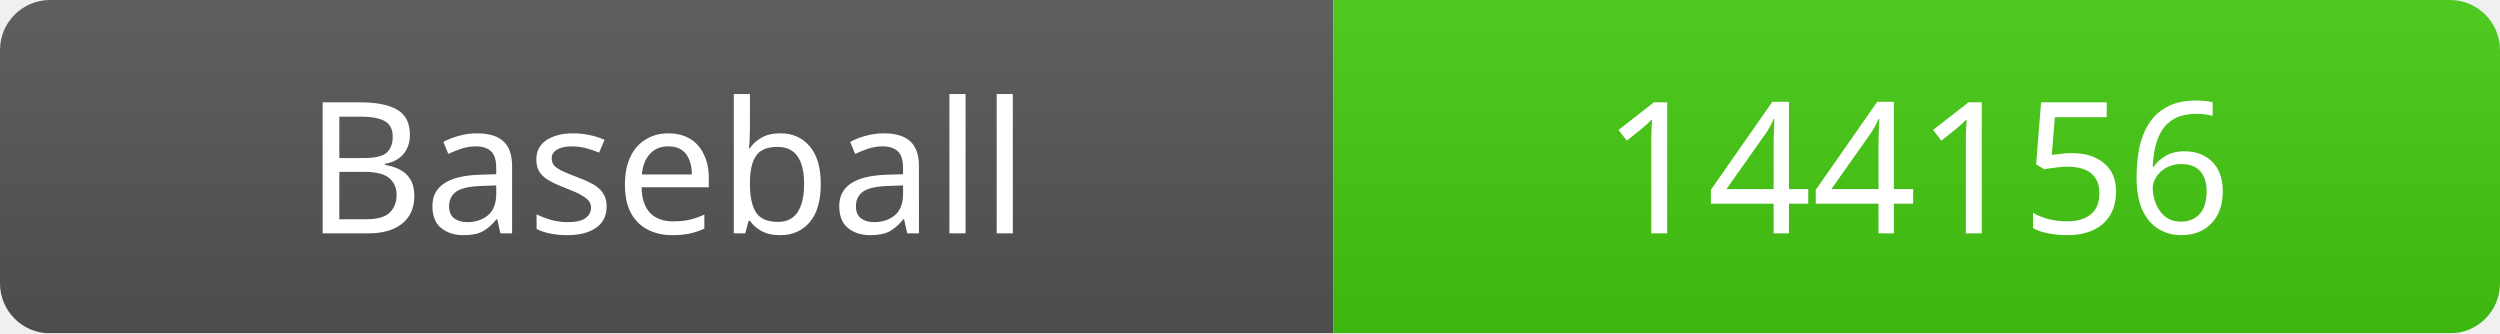
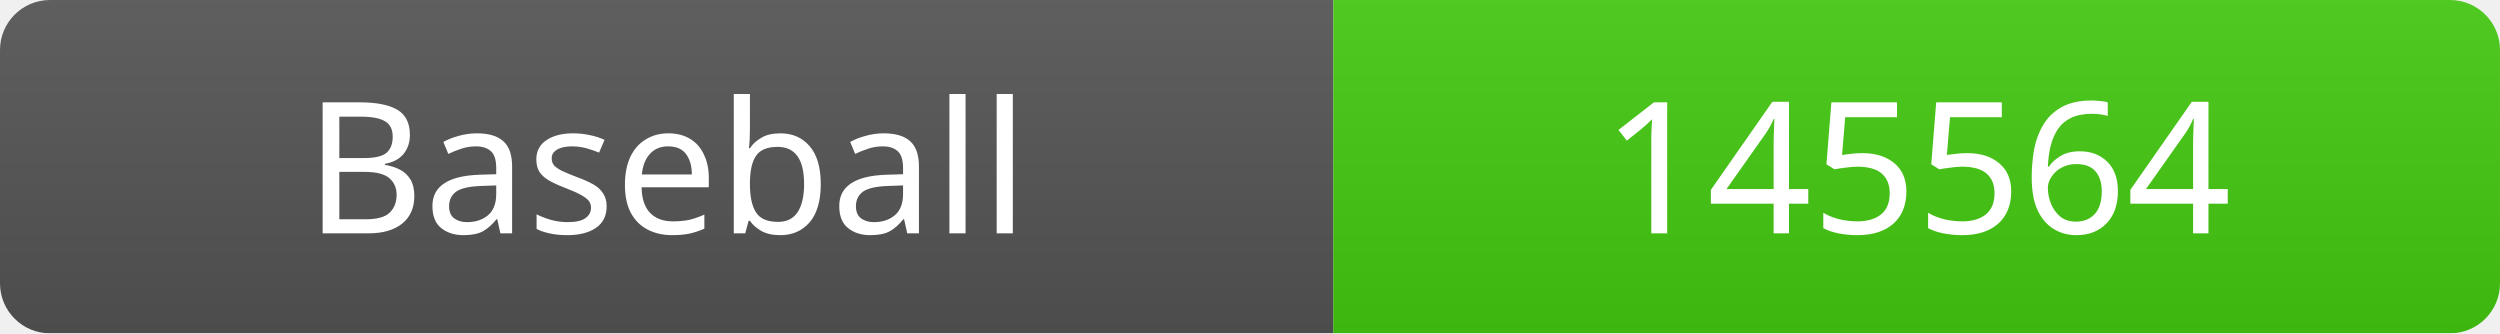
<svg xmlns="http://www.w3.org/2000/svg" width="150" height="20">
  <linearGradient id="b" x2="0" y2="100%">
    <stop offset="0" stop-color="#bbb" stop-opacity=".1" />
    <stop offset="1" stop-opacity=".1" />
  </linearGradient>
  <mask id="a">
    <rect width="150" height="20" rx="3" fill="#fff" />
  </mask>
  <g mask="url(#a)">
    <rect width="80" height="20" fill="#555" />
    <rect x="80" width="70" height="20" fill="#4c1" />
    <rect width="150" height="20" fill="url(#b)" />
  </g>
  <g fill="#fff" text-anchor="middle" font-family="Verdana" font-size="11">
    <text x="40" y="14">Baseball</text>
-     <text x="115" y="14">144156</text>
+     <text x="115" y="14">145564</text>
  </g>
</svg>
